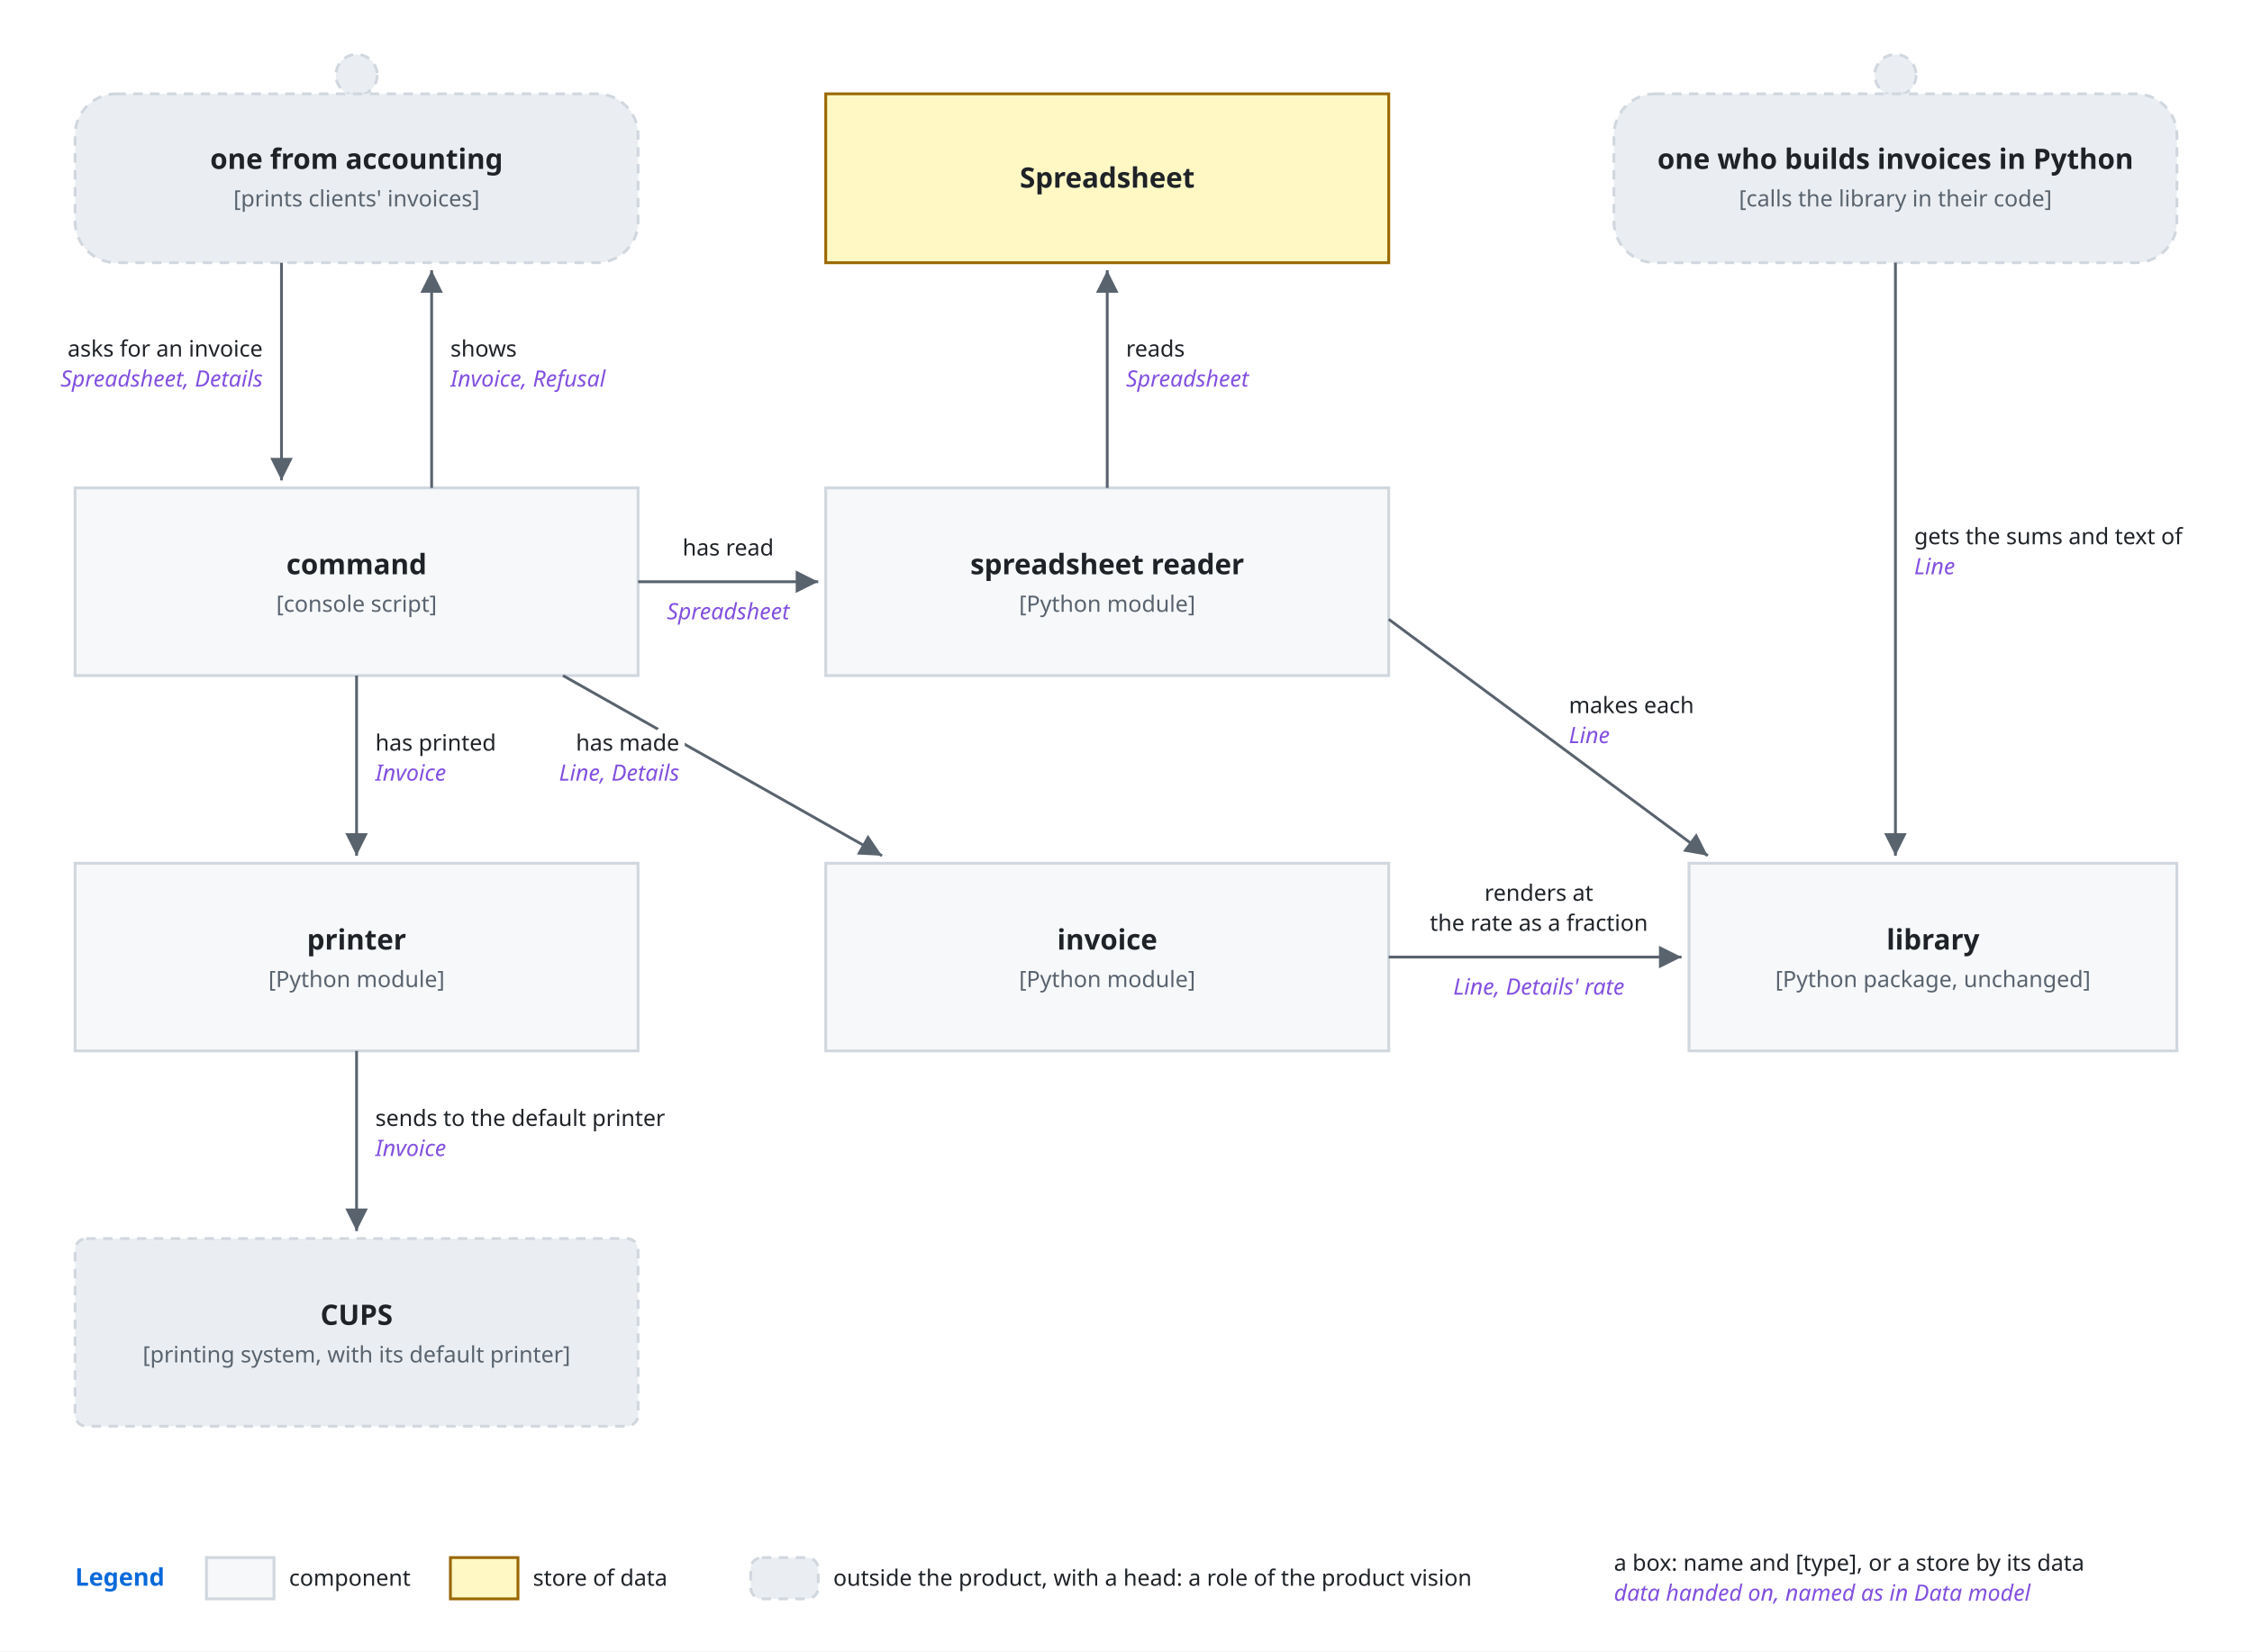
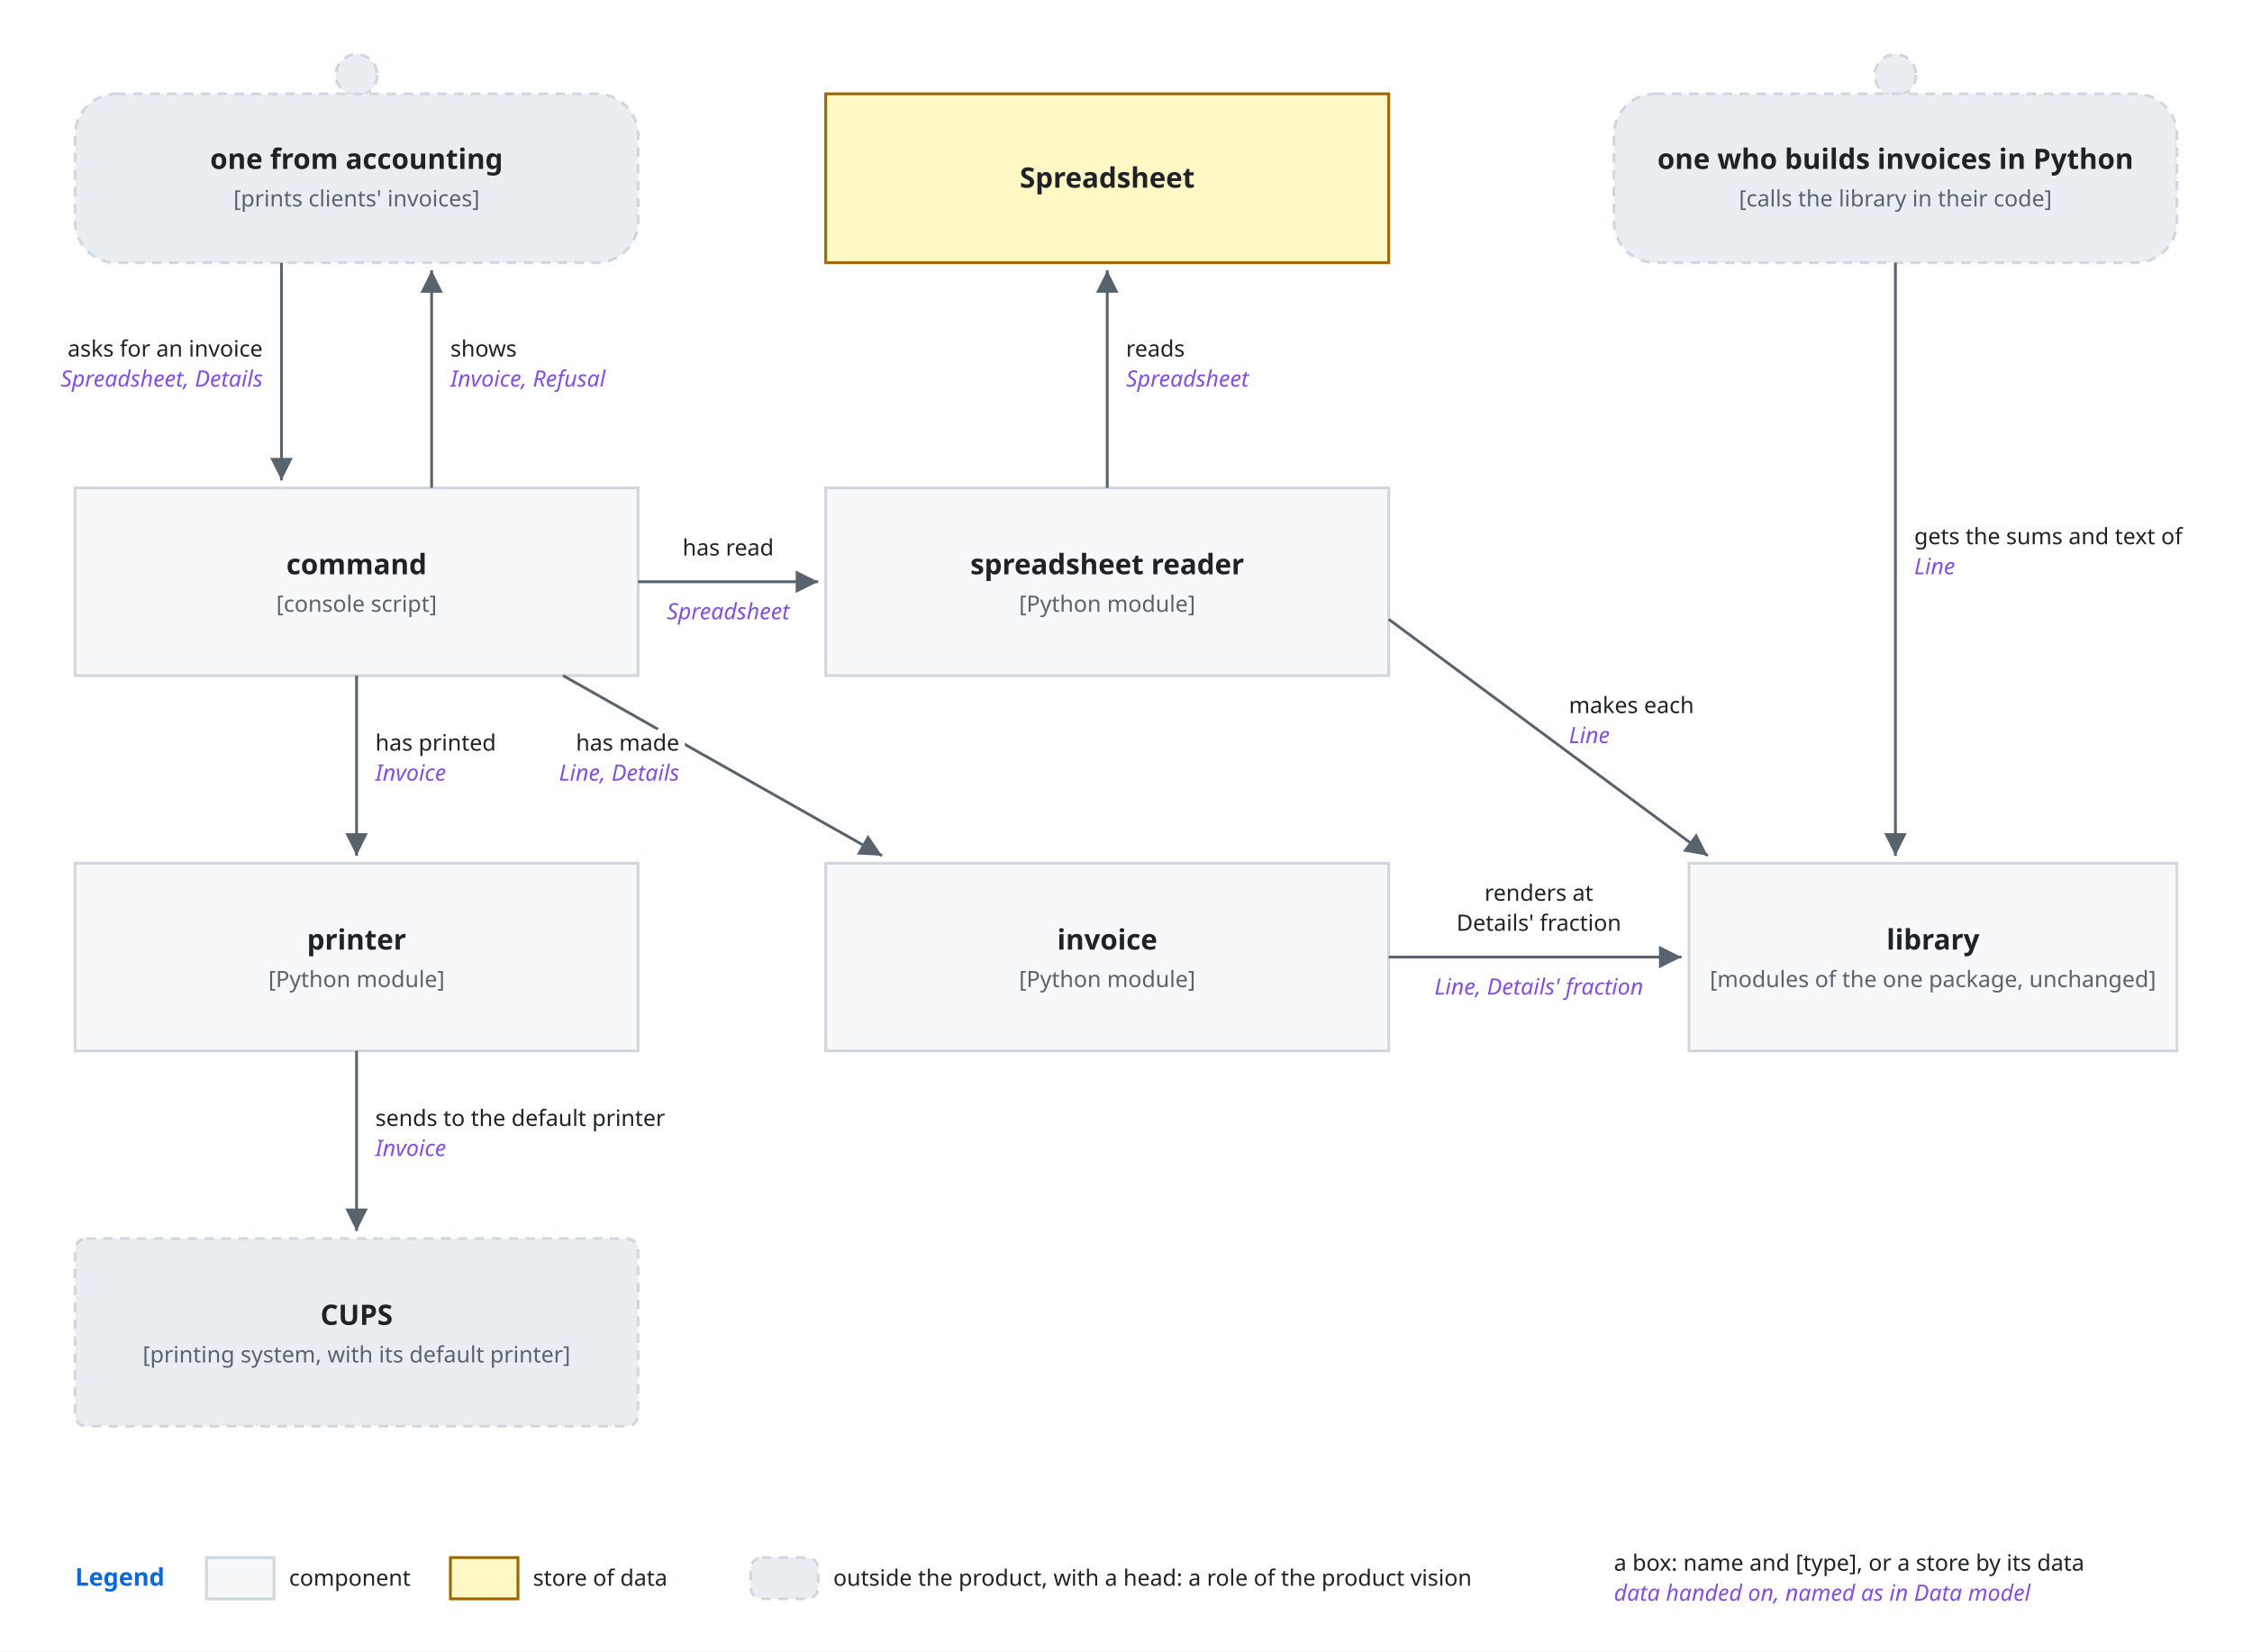
<svg xmlns="http://www.w3.org/2000/svg" viewBox="0 0 1200 880">
  <style>
    svg { font-family: -apple-system, BlinkMacSystemFont, 'Segoe UI', 'Noto Sans', Helvetica, Arial, 'Hiragino Sans', 'Noto Sans CJK JP', 'Noto Sans JP', 'Yu Gothic', Meiryo, sans-serif; }
    .bg { fill: #ffffff; }
    .box { fill: #f6f8fa; stroke: #d0d7de; stroke-width: 1.5; }
    .store { fill: #fff8c5; stroke: #9a6700; stroke-width: 1.5; }
    .ext { fill: #eaeef2; stroke: #d0d7de; stroke-width: 1.5; stroke-dasharray: 5 4; }
    .frame-name { fill: #0969da; font-size: 13px; font-weight: 600; }
    .name { fill: #1f2328; font-size: 15px; font-weight: 600; text-anchor: middle; }
    .kind { fill: #59636e; font-size: 12px; text-anchor: middle; }
    .label { fill: #1f2328; font-size: 13px; }
    .small { font-size: 12px; }
    .data { fill: #8250df; font-size: 12px; font-style: italic; }
    .line { fill: none; stroke: #59636e; stroke-width: 1.5; }
    .head { fill: #59636e; }
    .halo { stroke: #ffffff; stroke-width: 7; stroke-linejoin: round; paint-order: stroke; }
    .mid { text-anchor: middle; }
    .start { text-anchor: start; }
    .end { text-anchor: end; }
    @media (prefers-color-scheme: dark) {
      .bg { fill: #0d1117; }
      .box { fill: #161b22; stroke: #3d444d; }
      .store { fill: #2e2a1a; stroke: #d29922; }
      .ext { fill: #21262d; stroke: #3d444d; }
      .frame-name { fill: #4493f8; }
      .name, .label { fill: #f0f6fc; }
      .kind { fill: #9198a1; }
      .data { fill: #c297ff; }
      .line { stroke: #9198a1; }
      .head { fill: #9198a1; }
      .halo { stroke: #0d1117; }
    }
  </style>
  <defs>
    <marker id="arrow" viewBox="0 0 10 10" refX="10" refY="5" markerWidth="8" markerHeight="8" orient="auto-start-reverse">
      <path class="head" d="M0,0 L10,5 L0,10 z" />
    </marker>
  </defs>
  <rect class="bg" x="0" y="0" width="1200" height="880" />
  <circle class="ext" cx="190" cy="40" r="11" />
  <rect class="ext" x="40" y="50" width="300" height="90" rx="22" />
  <text class="name mid" x="190" y="90" text-anchor="middle">one from accounting</text>
  <text class="kind mid" x="190" y="110" text-anchor="middle">[prints clients' invoices]</text>
  <rect class="store" x="440" y="50" width="300" height="90" rx="0" />
  <text class="name mid" x="590" y="100" text-anchor="middle">Spreadsheet</text>
  <circle class="ext" cx="1010" cy="40" r="11" />
  <rect class="ext" x="860" y="50" width="300" height="90" rx="22" />
  <text class="name mid" x="1010" y="90" text-anchor="middle">one who builds invoices in Python</text>
  <text class="kind mid" x="1010" y="110" text-anchor="middle">[calls the library in their code]</text>
  <rect class="box" x="40" y="260" width="300" height="100" rx="0" />
  <text class="name mid" x="190" y="306" text-anchor="middle">command</text>
  <text class="kind mid" x="190" y="326" text-anchor="middle">[console script]</text>
  <rect class="box" x="440" y="260" width="300" height="100" rx="0" />
  <text class="name mid" x="590" y="306" text-anchor="middle">spreadsheet reader</text>
  <text class="kind mid" x="590" y="326" text-anchor="middle">[Python module]</text>
  <rect class="box" x="40" y="460" width="300" height="100" rx="0" />
  <text class="name mid" x="190" y="506" text-anchor="middle">printer</text>
  <text class="kind mid" x="190" y="526" text-anchor="middle">[Python module]</text>
  <rect class="box" x="440" y="460" width="300" height="100" rx="0" />
  <text class="name mid" x="590" y="506" text-anchor="middle">invoice</text>
  <text class="kind mid" x="590" y="526" text-anchor="middle">[Python module]</text>
  <rect class="box" x="900" y="460" width="260" height="100" rx="0" />
  <text class="name mid" x="1030" y="506" text-anchor="middle">library</text>
-   <text class="kind mid" x="1030" y="526" text-anchor="middle">[Python package, unchanged]</text>
+   <text class="kind mid" x="1030" y="526" text-anchor="middle">[modules of the one package, unchanged]</text>
  <rect class="ext" x="40" y="660" width="300" height="100" rx="6" />
  <text class="name mid" x="190" y="706" text-anchor="middle">CUPS</text>
  <text class="kind mid" x="190" y="726" text-anchor="middle">[printing system, with its default printer]</text>
  <path class="line" d="M150,140 L150,256" marker-end="url(#arrow)" />
  <text class="label small end" x="140" y="190" text-anchor="end">asks for an invoice</text>
  <text class="data end" x="140" y="206" text-anchor="end">Spreadsheet, Details</text>
  <path class="line" d="M230,260 L230,144" marker-end="url(#arrow)" />
  <text class="label small start" x="240" y="190" text-anchor="start">shows</text>
  <text class="data start" x="240" y="206" text-anchor="start">Invoice, Refusal</text>
  <path class="line" d="M340,310 L436,310" marker-end="url(#arrow)" />
  <text class="label small halo mid" x="388" y="296" text-anchor="middle">has read</text>
  <text class="data halo mid" x="388" y="330" text-anchor="middle">Spreadsheet</text>
  <path class="line" d="M590,260 L590,144" marker-end="url(#arrow)" />
  <text class="label small start" x="600" y="190" text-anchor="start">reads</text>
  <text class="data start" x="600" y="206" text-anchor="start">Spreadsheet</text>
  <path class="line" d="M740,330 L910,456" marker-end="url(#arrow)" />
  <text class="label small start" x="836" y="380" text-anchor="start">makes each</text>
  <text class="data start" x="836" y="396" text-anchor="start">Line</text>
  <path class="line" d="M300,360 L470,456" marker-end="url(#arrow)" />
  <text class="label small halo end" x="362" y="400" text-anchor="end">has made</text>
  <text class="data halo end" x="362" y="416" text-anchor="end">Line, Details</text>
  <path class="line" d="M740,510 L896,510" marker-end="url(#arrow)" />
  <text class="label small halo mid" x="820" y="480" text-anchor="middle">renders at</text>
-   <text class="label small halo mid" x="820" y="496" text-anchor="middle">the rate as a fraction</text>
-   <text class="data halo mid" x="820" y="530" text-anchor="middle">Line, Details' rate</text>
+   <text class="label small halo mid" x="820" y="496" text-anchor="middle">Details' fraction</text>
+   <text class="data halo mid" x="820" y="530" text-anchor="middle">Line, Details' fraction</text>
  <path class="line" d="M190,360 L190,456" marker-end="url(#arrow)" />
  <text class="label small start" x="200" y="400" text-anchor="start">has printed</text>
  <text class="data start" x="200" y="416" text-anchor="start">Invoice</text>
  <path class="line" d="M190,560 L190,656" marker-end="url(#arrow)" />
  <text class="label small start" x="200" y="600" text-anchor="start">sends to the default printer</text>
  <text class="data start" x="200" y="616" text-anchor="start">Invoice</text>
  <path class="line" d="M1010,140 L1010,456" marker-end="url(#arrow)" />
  <text class="label small start" x="1020" y="290" text-anchor="start">gets the sums and text of</text>
  <text class="data start" x="1020" y="306" text-anchor="start">Line</text>
  <text class="frame-name start" x="40" y="845" text-anchor="start">Legend</text>
  <rect class="box" x="110" y="830" width="36" height="22" rx="0" />
  <text class="label small start" x="154" y="845" text-anchor="start">component</text>
  <rect class="store" x="240" y="830" width="36" height="22" rx="0" />
  <text class="label small start" x="284" y="845" text-anchor="start">store of data</text>
  <rect class="ext" x="400" y="830" width="36" height="22" rx="6" />
  <text class="label small start" x="444" y="845" text-anchor="start">outside the product, with a head: a role of the product vision</text>
  <text class="label small start" x="860" y="837" text-anchor="start">a box: name and [type], or a store by its data</text>
  <text class="data start" x="860" y="853" text-anchor="start">data handed on, named as in Data model</text>
</svg>
